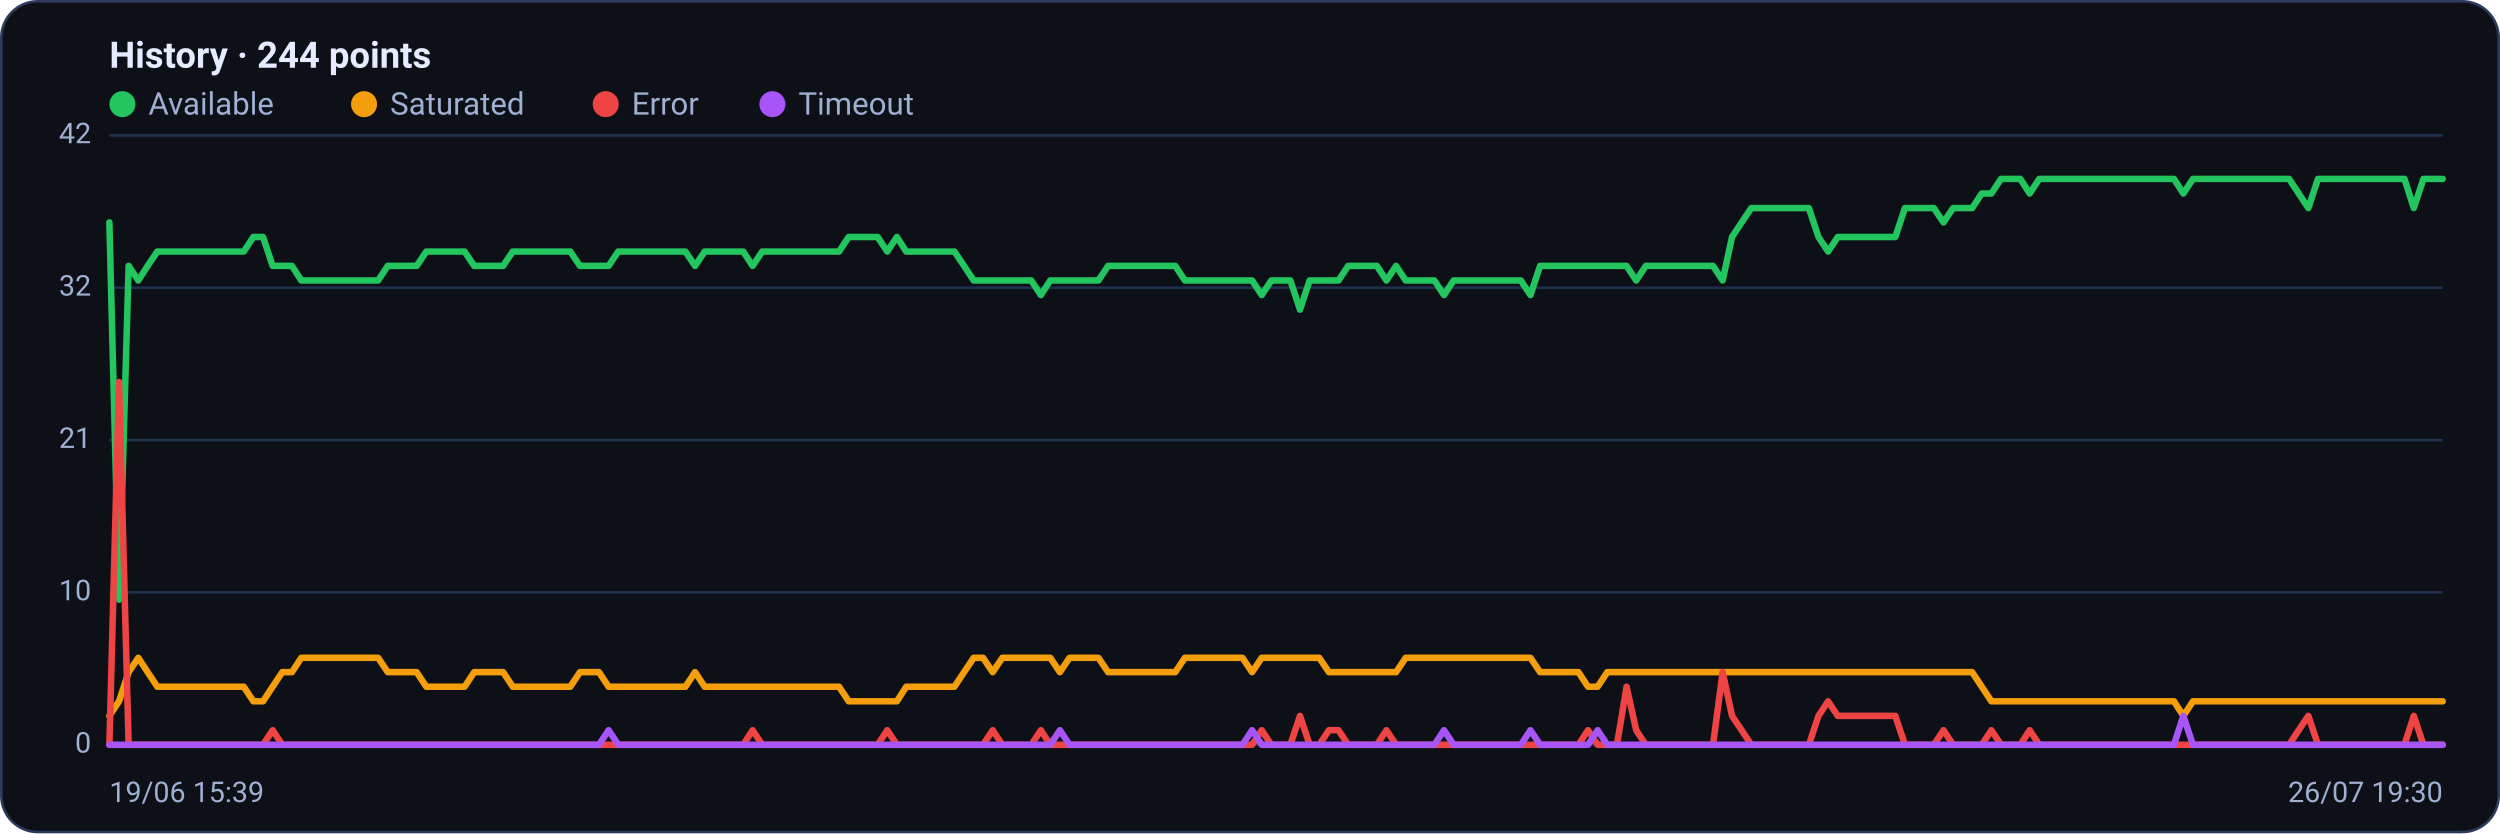
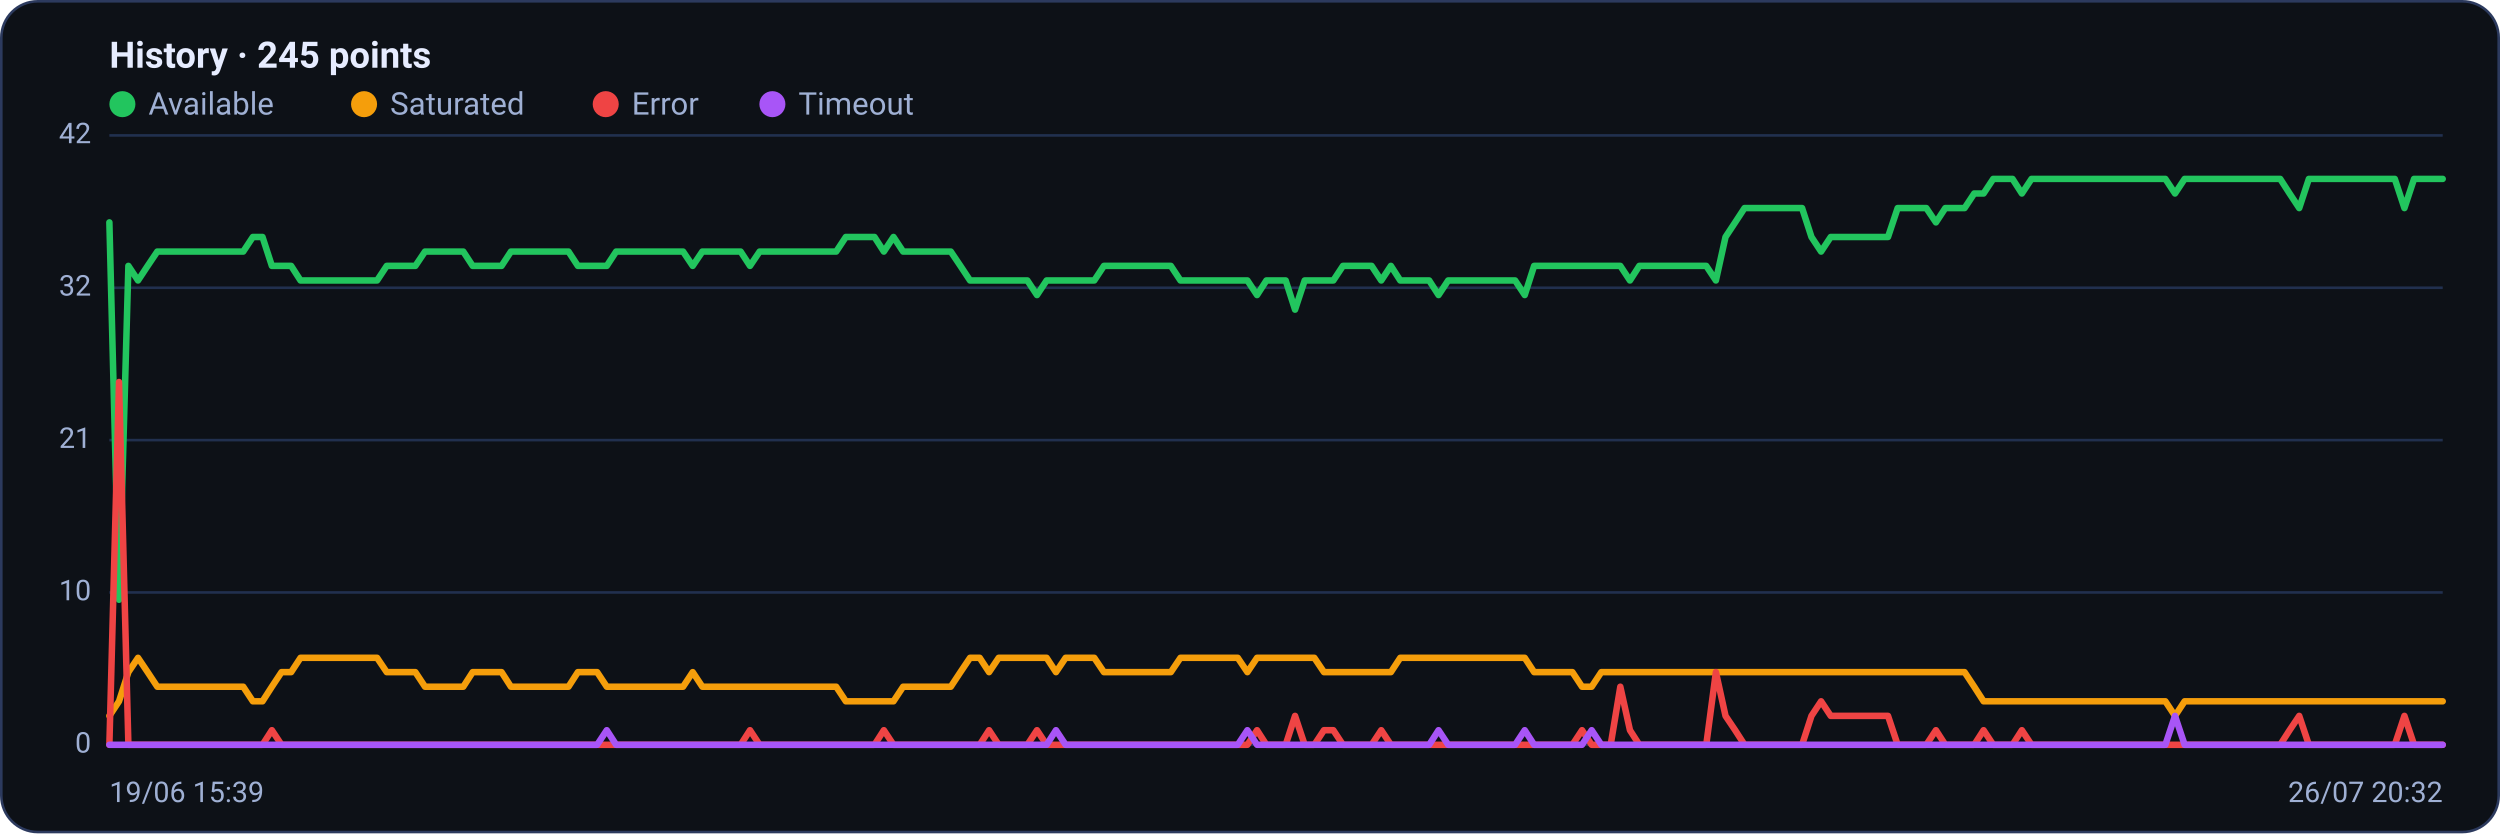
<svg xmlns="http://www.w3.org/2000/svg" viewBox="0 0 960 320" width="960" height="320" font-family="Segoe UI, system-ui, -apple-system, Roboto, Helvetica, Arial, sans-serif" role="img" aria-label="Availability history per region">
  <rect x="0.5" y="0.5" width="959" height="319" rx="14" fill="#0d1117" stroke="#2c3a5e" />
-   <text x="42" y="26" font-size="14" font-weight="600" fill="#e6ecff">History · 244 points</text>
+   <text x="42" y="26" font-size="14" font-weight="600" fill="#e6ecff">History · 245 points</text>
  <circle cx="47" cy="40" r="5" fill="#22c55e" />
  <text x="57" y="44" font-size="12" fill="#9fb0d4">Available</text>
  <circle cx="139.8" cy="40" r="5" fill="#f59e0b" />
  <text x="149.8" y="44" font-size="12" fill="#9fb0d4">Saturated</text>
  <circle cx="232.6" cy="40" r="5" fill="#ef4444" />
  <text x="242.6" y="44" font-size="12" fill="#9fb0d4">Error</text>
  <circle cx="296.6" cy="40" r="5" fill="#a855f7" />
  <text x="306.6" y="44" font-size="12" fill="#9fb0d4">Timeout</text>
  <line x1="42" y1="286.0" x2="938" y2="286.0" stroke="#21304f" stroke-width="1" />
  <text x="35" y="289.0" text-anchor="end" font-size="11" fill="#9fb0d4">0</text>
  <line x1="42" y1="227.5" x2="938" y2="227.5" stroke="#21304f" stroke-width="1" />
  <text x="35" y="230.5" text-anchor="end" font-size="11" fill="#9fb0d4">10</text>
  <line x1="42" y1="169.0" x2="938" y2="169.0" stroke="#21304f" stroke-width="1" />
  <text x="35" y="172.0" text-anchor="end" font-size="11" fill="#9fb0d4">21</text>
  <line x1="42" y1="110.5" x2="938" y2="110.5" stroke="#21304f" stroke-width="1" />
  <text x="35" y="113.5" text-anchor="end" font-size="11" fill="#9fb0d4">32</text>
  <line x1="42" y1="52.0" x2="938" y2="52.0" stroke="#21304f" stroke-width="1" />
  <text x="35" y="55.0" text-anchor="end" font-size="11" fill="#9fb0d4">42</text>
-   <polyline fill="none" stroke="#22c55e" stroke-width="2.5" stroke-linejoin="round" stroke-linecap="round" points="42.0,85.4 45.7,230.3 49.4,102.1 53.1,107.7 56.7,102.1 60.4,96.6 64.1,96.6 67.8,96.6 71.5,96.6 75.2,96.6 78.9,96.6 82.6,96.6 86.2,96.6 89.9,96.6 93.6,96.6 97.3,91.0 101.0,91.0 104.7,102.1 108.4,102.1 112.1,102.1 115.7,107.7 119.4,107.7 123.1,107.7 126.8,107.7 130.5,107.7 134.2,107.7 137.9,107.7 141.6,107.7 145.2,107.7 148.9,102.1 152.6,102.1 156.3,102.1 160.0,102.1 163.7,96.6 167.4,96.6 171.1,96.6 174.7,96.6 178.4,96.6 182.1,102.1 185.8,102.1 189.5,102.1 193.2,102.1 196.9,96.6 200.6,96.6 204.2,96.6 207.9,96.6 211.6,96.6 215.3,96.6 219.0,96.6 222.7,102.1 226.4,102.1 230.0,102.1 233.7,102.1 237.4,96.6 241.1,96.6 244.8,96.6 248.5,96.6 252.2,96.6 255.9,96.6 259.5,96.6 263.2,96.6 266.9,102.1 270.6,96.6 274.3,96.6 278.0,96.6 281.7,96.6 285.4,96.6 289.0,102.1 292.7,96.6 296.4,96.6 300.1,96.6 303.8,96.6 307.5,96.6 311.2,96.6 314.9,96.6 318.5,96.6 322.2,96.6 325.9,91.0 329.6,91.0 333.3,91.0 337.0,91.0 340.7,96.6 344.4,91.0 348.0,96.6 351.7,96.6 355.4,96.6 359.1,96.6 362.8,96.6 366.5,96.6 370.2,102.1 373.9,107.7 377.5,107.7 381.2,107.7 384.9,107.7 388.6,107.7 392.3,107.7 396.0,107.7 399.7,113.3 403.3,107.7 407.0,107.7 410.7,107.7 414.4,107.7 418.1,107.7 421.8,107.7 425.5,102.1 429.2,102.1 432.8,102.1 436.5,102.1 440.2,102.1 443.9,102.1 447.6,102.1 451.3,102.1 455.0,107.7 458.7,107.7 462.3,107.7 466.0,107.7 469.7,107.7 473.4,107.7 477.1,107.7 480.8,107.7 484.5,113.3 488.2,107.7 491.8,107.7 495.5,107.7 499.2,118.9 502.9,107.7 506.6,107.7 510.3,107.7 514.0,107.7 517.7,102.1 521.3,102.1 525.0,102.1 528.7,102.1 532.4,107.7 536.1,102.1 539.8,107.7 543.5,107.7 547.2,107.7 550.8,107.7 554.5,113.3 558.2,107.7 561.9,107.7 565.6,107.7 569.3,107.7 573.0,107.7 576.7,107.7 580.3,107.7 584.0,107.7 587.7,113.3 591.4,102.1 595.1,102.1 598.8,102.1 602.5,102.1 606.1,102.1 609.8,102.1 613.5,102.1 617.2,102.1 620.9,102.1 624.6,102.1 628.3,107.7 632.0,102.1 635.6,102.1 639.3,102.1 643.0,102.1 646.7,102.1 650.4,102.1 654.1,102.1 657.8,102.1 661.5,107.7 665.1,91.0 668.8,85.4 672.5,79.9 676.2,79.9 679.9,79.9 683.6,79.9 687.3,79.9 691.0,79.9 694.6,79.9 698.3,91.0 702.0,96.6 705.7,91.0 709.4,91.0 713.1,91.0 716.8,91.0 720.5,91.0 724.1,91.0 727.8,91.0 731.5,79.9 735.2,79.9 738.9,79.9 742.6,79.9 746.3,85.4 750.0,79.9 753.6,79.9 757.3,79.9 761.0,74.3 764.7,74.3 768.4,68.7 772.1,68.7 775.8,68.7 779.4,74.3 783.1,68.7 786.8,68.7 790.5,68.7 794.2,68.7 797.9,68.7 801.6,68.7 805.3,68.7 808.9,68.7 812.6,68.7 816.3,68.7 820.0,68.7 823.7,68.7 827.4,68.7 831.1,68.7 834.8,68.7 838.4,74.3 842.1,68.7 845.8,68.7 849.5,68.7 853.2,68.7 856.9,68.7 860.6,68.7 864.3,68.7 867.9,68.7 871.6,68.7 875.3,68.7 879.0,68.7 882.7,74.3 886.4,79.9 890.1,68.7 893.8,68.7 897.4,68.7 901.1,68.7 904.8,68.7 908.5,68.7 912.2,68.7 915.9,68.7 919.6,68.7 923.3,68.7 926.9,79.9 930.6,68.7 934.3,68.7 938.0,68.7" />
-   <polyline fill="none" stroke="#f59e0b" stroke-width="2.5" stroke-linejoin="round" stroke-linecap="round" points="42.0,274.9 45.7,269.3 49.4,258.1 53.1,252.6 56.7,258.1 60.4,263.7 64.1,263.7 67.8,263.7 71.5,263.7 75.2,263.7 78.9,263.7 82.6,263.7 86.2,263.7 89.9,263.7 93.6,263.7 97.3,269.3 101.0,269.3 104.7,263.7 108.4,258.1 112.1,258.1 115.7,252.6 119.4,252.6 123.1,252.6 126.8,252.6 130.5,252.6 134.2,252.6 137.9,252.6 141.6,252.6 145.2,252.6 148.9,258.1 152.6,258.1 156.3,258.1 160.0,258.1 163.7,263.7 167.4,263.7 171.1,263.7 174.7,263.7 178.4,263.7 182.1,258.1 185.8,258.1 189.5,258.1 193.2,258.1 196.9,263.7 200.6,263.7 204.2,263.7 207.9,263.7 211.6,263.7 215.3,263.7 219.0,263.7 222.7,258.1 226.4,258.1 230.0,258.1 233.7,263.7 237.4,263.7 241.1,263.7 244.8,263.7 248.5,263.7 252.2,263.7 255.9,263.7 259.5,263.7 263.2,263.7 266.9,258.1 270.6,263.7 274.3,263.7 278.0,263.7 281.7,263.7 285.4,263.7 289.0,263.7 292.7,263.7 296.4,263.7 300.1,263.7 303.8,263.7 307.5,263.7 311.2,263.7 314.9,263.7 318.5,263.7 322.2,263.7 325.9,269.3 329.6,269.3 333.3,269.3 337.0,269.3 340.7,269.3 344.4,269.3 348.0,263.7 351.7,263.7 355.4,263.7 359.1,263.7 362.8,263.7 366.5,263.7 370.2,258.1 373.9,252.6 377.5,252.6 381.2,258.1 384.9,252.6 388.6,252.6 392.3,252.6 396.0,252.6 399.7,252.6 403.3,252.6 407.0,258.1 410.7,252.6 414.4,252.6 418.1,252.6 421.8,252.6 425.5,258.1 429.2,258.1 432.8,258.1 436.5,258.1 440.2,258.1 443.9,258.1 447.6,258.1 451.3,258.1 455.0,252.6 458.7,252.6 462.3,252.6 466.0,252.6 469.7,252.6 473.4,252.6 477.1,252.6 480.8,258.1 484.5,252.6 488.2,252.6 491.8,252.6 495.5,252.6 499.2,252.6 502.9,252.6 506.6,252.6 510.3,258.1 514.0,258.1 517.7,258.1 521.3,258.1 525.0,258.1 528.7,258.1 532.4,258.1 536.1,258.1 539.8,252.6 543.5,252.6 547.2,252.6 550.8,252.6 554.5,252.6 558.2,252.6 561.9,252.6 565.6,252.6 569.3,252.6 573.0,252.6 576.7,252.6 580.3,252.6 584.0,252.6 587.7,252.6 591.4,258.1 595.1,258.1 598.8,258.1 602.5,258.1 606.1,258.1 609.8,263.7 613.5,263.7 617.2,258.1 620.9,258.1 624.6,258.1 628.3,258.1 632.0,258.1 635.6,258.1 639.3,258.1 643.0,258.1 646.7,258.1 650.4,258.1 654.1,258.1 657.8,258.1 661.5,258.1 665.1,258.1 668.8,258.1 672.5,258.1 676.2,258.1 679.9,258.1 683.6,258.1 687.3,258.1 691.0,258.1 694.6,258.1 698.3,258.1 702.0,258.1 705.7,258.1 709.4,258.1 713.1,258.1 716.8,258.1 720.5,258.1 724.1,258.1 727.8,258.1 731.5,258.1 735.2,258.1 738.9,258.1 742.6,258.1 746.3,258.1 750.0,258.1 753.6,258.1 757.3,258.1 761.0,263.7 764.7,269.3 768.4,269.3 772.1,269.3 775.8,269.3 779.4,269.3 783.1,269.3 786.8,269.3 790.5,269.3 794.2,269.3 797.9,269.3 801.6,269.3 805.3,269.3 808.9,269.3 812.6,269.3 816.3,269.3 820.0,269.3 823.7,269.3 827.4,269.3 831.1,269.3 834.8,269.3 838.4,274.9 842.1,269.3 845.8,269.3 849.5,269.3 853.2,269.3 856.9,269.3 860.6,269.3 864.3,269.3 867.9,269.3 871.6,269.3 875.3,269.3 879.0,269.3 882.7,269.3 886.4,269.3 890.1,269.3 893.8,269.3 897.4,269.3 901.1,269.3 904.8,269.3 908.5,269.3 912.2,269.3 915.9,269.3 919.6,269.3 923.3,269.3 926.9,269.3 930.6,269.3 934.3,269.3 938.0,269.3" />
-   <polyline fill="none" stroke="#ef4444" stroke-width="2.5" stroke-linejoin="round" stroke-linecap="round" points="42.0,286.0 45.7,146.7 49.4,286.0 53.1,286.0 56.7,286.0 60.4,286.0 64.1,286.0 67.8,286.0 71.5,286.0 75.2,286.0 78.9,286.0 82.6,286.0 86.2,286.0 89.9,286.0 93.6,286.0 97.3,286.0 101.0,286.0 104.7,280.4 108.4,286.0 112.1,286.0 115.7,286.0 119.4,286.0 123.1,286.0 126.8,286.0 130.5,286.0 134.2,286.0 137.9,286.0 141.6,286.0 145.2,286.0 148.9,286.0 152.6,286.0 156.3,286.0 160.0,286.0 163.7,286.0 167.4,286.0 171.1,286.0 174.7,286.0 178.4,286.0 182.1,286.0 185.8,286.0 189.5,286.0 193.2,286.0 196.9,286.0 200.6,286.0 204.2,286.0 207.9,286.0 211.6,286.0 215.3,286.0 219.0,286.0 222.7,286.0 226.4,286.0 230.0,286.0 233.7,286.0 237.4,286.0 241.1,286.0 244.8,286.0 248.5,286.0 252.2,286.0 255.9,286.0 259.5,286.0 263.2,286.0 266.9,286.0 270.6,286.0 274.3,286.0 278.0,286.0 281.7,286.0 285.4,286.0 289.0,280.4 292.7,286.0 296.4,286.0 300.1,286.0 303.8,286.0 307.5,286.0 311.2,286.0 314.9,286.0 318.5,286.0 322.2,286.0 325.9,286.0 329.6,286.0 333.3,286.0 337.0,286.0 340.7,280.4 344.4,286.0 348.0,286.0 351.7,286.0 355.4,286.0 359.1,286.0 362.8,286.0 366.5,286.0 370.2,286.0 373.9,286.0 377.5,286.0 381.2,280.4 384.9,286.0 388.6,286.0 392.3,286.0 396.0,286.0 399.7,280.4 403.3,286.0 407.0,286.0 410.7,286.0 414.4,286.0 418.1,286.0 421.8,286.0 425.5,286.0 429.2,286.0 432.8,286.0 436.5,286.0 440.2,286.0 443.9,286.0 447.6,286.0 451.3,286.0 455.0,286.0 458.7,286.0 462.3,286.0 466.0,286.0 469.7,286.0 473.4,286.0 477.1,286.0 480.8,286.0 484.5,280.4 488.2,286.0 491.8,286.0 495.5,286.0 499.2,274.9 502.9,286.0 506.6,286.0 510.3,280.4 514.0,280.4 517.7,286.0 521.3,286.0 525.0,286.0 528.7,286.0 532.4,280.4 536.1,286.0 539.8,286.0 543.5,286.0 547.2,286.0 550.8,286.0 554.5,286.0 558.2,286.0 561.9,286.0 565.6,286.0 569.3,286.0 573.0,286.0 576.7,286.0 580.3,286.0 584.0,286.0 587.7,286.0 591.4,286.0 595.1,286.0 598.8,286.0 602.5,286.0 606.1,286.0 609.8,280.4 613.5,286.0 617.2,286.0 620.9,286.0 624.6,263.7 628.3,280.4 632.0,286.0 635.6,286.0 639.3,286.0 643.0,286.0 646.7,286.0 650.4,286.0 654.1,286.0 657.8,286.0 661.5,258.1 665.1,274.9 668.8,280.4 672.5,286.0 676.2,286.0 679.9,286.0 683.6,286.0 687.3,286.0 691.0,286.0 694.6,286.0 698.3,274.9 702.0,269.3 705.7,274.9 709.4,274.9 713.1,274.9 716.8,274.9 720.5,274.9 724.1,274.9 727.8,274.9 731.5,286.0 735.2,286.0 738.9,286.0 742.6,286.0 746.3,280.4 750.0,286.0 753.6,286.0 757.3,286.0 761.0,286.0 764.7,280.4 768.4,286.0 772.1,286.0 775.8,286.0 779.4,280.4 783.1,286.0 786.8,286.0 790.5,286.0 794.2,286.0 797.9,286.0 801.6,286.0 805.3,286.0 808.9,286.0 812.6,286.0 816.3,286.0 820.0,286.0 823.7,286.0 827.4,286.0 831.1,286.0 834.8,286.0 838.4,286.0 842.1,286.0 845.8,286.0 849.5,286.0 853.2,286.0 856.9,286.0 860.6,286.0 864.3,286.0 867.9,286.0 871.6,286.0 875.3,286.0 879.0,286.0 882.7,280.4 886.4,274.9 890.1,286.0 893.8,286.0 897.4,286.0 901.1,286.0 904.8,286.0 908.5,286.0 912.2,286.0 915.9,286.0 919.6,286.0 923.3,286.0 926.9,274.9 930.6,286.0 934.3,286.0 938.0,286.0" />
-   <polyline fill="none" stroke="#a855f7" stroke-width="2.5" stroke-linejoin="round" stroke-linecap="round" points="42.0,286.0 45.7,286.0 49.4,286.0 53.1,286.0 56.7,286.0 60.4,286.0 64.1,286.0 67.8,286.0 71.5,286.0 75.2,286.0 78.9,286.0 82.6,286.0 86.2,286.0 89.9,286.0 93.6,286.0 97.3,286.0 101.0,286.0 104.7,286.0 108.4,286.0 112.1,286.0 115.7,286.0 119.4,286.0 123.1,286.0 126.8,286.0 130.5,286.0 134.2,286.0 137.9,286.0 141.6,286.0 145.2,286.0 148.9,286.0 152.6,286.0 156.3,286.0 160.0,286.0 163.7,286.0 167.4,286.0 171.1,286.0 174.7,286.0 178.4,286.0 182.1,286.0 185.8,286.0 189.5,286.0 193.2,286.0 196.9,286.0 200.6,286.0 204.2,286.0 207.9,286.0 211.6,286.0 215.3,286.0 219.0,286.0 222.7,286.0 226.4,286.0 230.0,286.0 233.7,280.4 237.4,286.0 241.1,286.0 244.8,286.0 248.5,286.0 252.2,286.0 255.9,286.0 259.5,286.0 263.2,286.0 266.9,286.0 270.6,286.0 274.3,286.0 278.0,286.0 281.7,286.0 285.4,286.0 289.0,286.0 292.7,286.0 296.4,286.0 300.1,286.0 303.8,286.0 307.5,286.0 311.2,286.0 314.9,286.0 318.5,286.0 322.2,286.0 325.9,286.0 329.6,286.0 333.3,286.0 337.0,286.0 340.7,286.0 344.4,286.0 348.0,286.0 351.7,286.0 355.4,286.0 359.1,286.0 362.8,286.0 366.5,286.0 370.2,286.0 373.9,286.0 377.5,286.0 381.2,286.0 384.9,286.0 388.6,286.0 392.3,286.0 396.0,286.0 399.7,286.0 403.3,286.0 407.0,280.4 410.7,286.0 414.4,286.0 418.1,286.0 421.8,286.0 425.5,286.0 429.2,286.0 432.8,286.0 436.5,286.0 440.2,286.0 443.9,286.0 447.6,286.0 451.3,286.0 455.0,286.0 458.7,286.0 462.3,286.0 466.0,286.0 469.7,286.0 473.4,286.0 477.1,286.0 480.8,280.4 484.5,286.0 488.2,286.0 491.8,286.0 495.5,286.0 499.2,286.0 502.9,286.0 506.6,286.0 510.3,286.0 514.0,286.0 517.7,286.0 521.3,286.0 525.0,286.0 528.7,286.0 532.4,286.0 536.1,286.0 539.8,286.0 543.5,286.0 547.2,286.0 550.8,286.0 554.5,280.4 558.2,286.0 561.9,286.0 565.6,286.0 569.3,286.0 573.0,286.0 576.7,286.0 580.3,286.0 584.0,286.0 587.7,280.4 591.4,286.0 595.1,286.0 598.8,286.0 602.5,286.0 606.1,286.0 609.8,286.0 613.5,280.4 617.2,286.0 620.9,286.0 624.6,286.0 628.3,286.0 632.0,286.0 635.6,286.0 639.3,286.0 643.0,286.0 646.7,286.0 650.4,286.0 654.1,286.0 657.8,286.0 661.5,286.0 665.1,286.0 668.8,286.0 672.5,286.0 676.2,286.0 679.9,286.0 683.6,286.0 687.3,286.0 691.0,286.0 694.6,286.0 698.3,286.0 702.0,286.0 705.7,286.0 709.4,286.0 713.1,286.0 716.8,286.0 720.5,286.0 724.1,286.0 727.8,286.0 731.5,286.0 735.2,286.0 738.9,286.0 742.6,286.0 746.3,286.0 750.0,286.0 753.6,286.0 757.3,286.0 761.0,286.0 764.7,286.0 768.4,286.0 772.1,286.0 775.8,286.0 779.4,286.0 783.1,286.0 786.8,286.0 790.5,286.0 794.2,286.0 797.9,286.0 801.6,286.0 805.3,286.0 808.9,286.0 812.6,286.0 816.3,286.0 820.0,286.0 823.7,286.0 827.4,286.0 831.1,286.0 834.8,286.0 838.4,274.9 842.1,286.0 845.8,286.0 849.5,286.0 853.2,286.0 856.9,286.0 860.6,286.0 864.3,286.0 867.9,286.0 871.6,286.0 875.3,286.0 879.0,286.0 882.7,286.0 886.4,286.0 890.1,286.0 893.8,286.0 897.4,286.0 901.1,286.0 904.8,286.0 908.5,286.0 912.2,286.0 915.9,286.0 919.6,286.0 923.3,286.0 926.9,286.0 930.6,286.0 934.3,286.0 938.0,286.0" />
+   <polyline fill="none" stroke="#22c55e" stroke-width="2.5" stroke-linejoin="round" stroke-linecap="round" points="42.0,85.4 45.7,230.3 49.3,102.1 53.0,107.7 56.7,102.1 60.4,96.6 64.0,96.6 67.7,96.6 71.4,96.6 75.0,96.6 78.7,96.6 82.4,96.6 86.1,96.6 89.7,96.6 93.4,96.6 97.1,91.0 100.8,91.0 104.4,102.1 108.1,102.1 111.8,102.1 115.4,107.7 119.1,107.7 122.8,107.7 126.5,107.7 130.1,107.7 133.8,107.7 137.5,107.7 141.1,107.7 144.8,107.7 148.5,102.1 152.2,102.1 155.8,102.1 159.5,102.1 163.2,96.6 166.9,96.6 170.5,96.6 174.2,96.6 177.9,96.6 181.5,102.1 185.2,102.1 188.9,102.1 192.6,102.1 196.2,96.6 199.9,96.6 203.6,96.6 207.2,96.6 210.9,96.6 214.6,96.6 218.3,96.6 221.9,102.1 225.6,102.1 229.3,102.1 233.0,102.1 236.6,96.6 240.3,96.6 244.0,96.6 247.6,96.6 251.3,96.6 255.0,96.6 258.7,96.6 262.3,96.6 266.0,102.1 269.7,96.6 273.3,96.6 277.0,96.6 280.7,96.6 284.4,96.6 288.0,102.1 291.7,96.6 295.4,96.6 299.0,96.6 302.7,96.6 306.4,96.6 310.1,96.6 313.7,96.6 317.4,96.6 321.1,96.6 324.8,91.0 328.4,91.0 332.1,91.0 335.8,91.0 339.4,96.6 343.1,91.0 346.8,96.6 350.5,96.6 354.1,96.6 357.8,96.6 361.5,96.6 365.1,96.6 368.8,102.1 372.5,107.7 376.2,107.7 379.8,107.7 383.5,107.7 387.2,107.7 390.9,107.7 394.5,107.7 398.2,113.3 401.9,107.7 405.5,107.7 409.2,107.7 412.9,107.7 416.6,107.7 420.2,107.7 423.9,102.1 427.6,102.1 431.2,102.1 434.9,102.1 438.6,102.1 442.3,102.1 445.9,102.1 449.6,102.1 453.3,107.7 457.0,107.7 460.6,107.7 464.3,107.7 468.0,107.7 471.6,107.7 475.3,107.7 479.0,107.7 482.7,113.3 486.3,107.7 490.0,107.7 493.7,107.7 497.3,118.9 501.0,107.7 504.7,107.7 508.4,107.7 512.0,107.7 515.7,102.1 519.4,102.1 523.0,102.1 526.7,102.1 530.4,107.7 534.1,102.1 537.7,107.7 541.4,107.7 545.1,107.7 548.8,107.7 552.4,113.3 556.1,107.7 559.8,107.7 563.4,107.7 567.1,107.7 570.8,107.7 574.5,107.7 578.1,107.7 581.8,107.7 585.5,113.3 589.1,102.1 592.8,102.1 596.5,102.1 600.2,102.1 603.8,102.1 607.5,102.1 611.2,102.1 614.9,102.1 618.5,102.1 622.2,102.1 625.9,107.7 629.5,102.1 633.2,102.1 636.9,102.1 640.6,102.1 644.2,102.1 647.9,102.1 651.6,102.1 655.2,102.1 658.9,107.7 662.6,91.0 666.3,85.4 669.9,79.9 673.6,79.9 677.3,79.9 681.0,79.9 684.6,79.9 688.3,79.9 692.0,79.9 695.6,91.0 699.3,96.6 703.0,91.0 706.7,91.0 710.3,91.0 714.0,91.0 717.7,91.0 721.3,91.0 725.0,91.0 728.7,79.9 732.4,79.9 736.0,79.9 739.7,79.9 743.4,85.4 747.0,79.9 750.7,79.9 754.4,79.9 758.1,74.3 761.7,74.3 765.4,68.7 769.1,68.7 772.8,68.7 776.4,74.3 780.1,68.7 783.8,68.7 787.4,68.7 791.1,68.7 794.8,68.7 798.5,68.7 802.1,68.7 805.8,68.7 809.5,68.7 813.1,68.7 816.8,68.7 820.5,68.7 824.2,68.7 827.8,68.7 831.5,68.7 835.2,74.3 838.9,68.7 842.5,68.7 846.2,68.7 849.9,68.7 853.5,68.7 857.2,68.7 860.9,68.7 864.6,68.7 868.2,68.7 871.9,68.7 875.6,68.7 879.2,74.3 882.9,79.9 886.6,68.7 890.3,68.7 893.9,68.7 897.6,68.7 901.3,68.7 905.0,68.7 908.6,68.7 912.3,68.7 916.0,68.7 919.6,68.7 923.3,79.9 927.0,68.7 930.7,68.7 934.3,68.7 938.0,68.7" />
+   <polyline fill="none" stroke="#f59e0b" stroke-width="2.5" stroke-linejoin="round" stroke-linecap="round" points="42.0,274.9 45.7,269.3 49.3,258.1 53.0,252.6 56.7,258.1 60.4,263.7 64.0,263.7 67.7,263.7 71.4,263.7 75.0,263.7 78.7,263.7 82.4,263.7 86.1,263.7 89.7,263.7 93.4,263.7 97.1,269.3 100.8,269.3 104.4,263.7 108.1,258.1 111.8,258.1 115.4,252.6 119.1,252.6 122.8,252.6 126.5,252.6 130.1,252.6 133.8,252.6 137.5,252.6 141.1,252.6 144.8,252.6 148.5,258.1 152.2,258.1 155.8,258.1 159.5,258.1 163.2,263.7 166.9,263.7 170.5,263.7 174.2,263.7 177.9,263.7 181.5,258.1 185.2,258.1 188.9,258.1 192.6,258.1 196.2,263.7 199.9,263.7 203.6,263.7 207.2,263.7 210.9,263.7 214.6,263.7 218.3,263.7 221.9,258.1 225.6,258.1 229.3,258.1 233.0,263.7 236.6,263.7 240.3,263.7 244.0,263.7 247.6,263.7 251.3,263.7 255.0,263.7 258.7,263.7 262.3,263.7 266.0,258.1 269.7,263.7 273.3,263.7 277.0,263.7 280.7,263.7 284.4,263.7 288.0,263.7 291.7,263.7 295.4,263.7 299.0,263.7 302.7,263.7 306.4,263.7 310.1,263.7 313.7,263.7 317.4,263.7 321.1,263.7 324.8,269.3 328.4,269.3 332.1,269.3 335.8,269.3 339.4,269.3 343.1,269.3 346.8,263.7 350.5,263.7 354.1,263.7 357.8,263.7 361.5,263.7 365.1,263.7 368.8,258.1 372.5,252.6 376.2,252.6 379.8,258.1 383.5,252.6 387.2,252.6 390.9,252.6 394.5,252.6 398.2,252.6 401.9,252.6 405.5,258.1 409.2,252.6 412.9,252.6 416.6,252.6 420.2,252.6 423.9,258.1 427.6,258.1 431.2,258.1 434.9,258.1 438.6,258.1 442.3,258.1 445.9,258.1 449.6,258.1 453.3,252.6 457.0,252.6 460.6,252.6 464.3,252.6 468.0,252.6 471.6,252.6 475.3,252.6 479.0,258.1 482.7,252.6 486.3,252.6 490.0,252.6 493.7,252.6 497.3,252.6 501.0,252.6 504.7,252.6 508.4,258.1 512.0,258.1 515.7,258.1 519.4,258.1 523.0,258.1 526.7,258.1 530.4,258.1 534.1,258.1 537.7,252.6 541.4,252.6 545.1,252.6 548.8,252.6 552.4,252.6 556.1,252.6 559.8,252.6 563.4,252.6 567.1,252.6 570.8,252.6 574.5,252.6 578.1,252.6 581.8,252.6 585.5,252.6 589.1,258.1 592.8,258.1 596.5,258.1 600.2,258.1 603.8,258.1 607.5,263.7 611.2,263.7 614.9,258.1 618.5,258.1 622.2,258.1 625.9,258.1 629.5,258.1 633.2,258.1 636.9,258.1 640.6,258.1 644.2,258.1 647.9,258.1 651.6,258.1 655.2,258.1 658.9,258.1 662.6,258.1 666.3,258.1 669.9,258.1 673.6,258.1 677.3,258.1 681.0,258.1 684.6,258.1 688.3,258.1 692.0,258.1 695.6,258.1 699.3,258.1 703.0,258.1 706.7,258.1 710.3,258.1 714.0,258.1 717.7,258.1 721.3,258.1 725.0,258.1 728.7,258.1 732.4,258.1 736.0,258.1 739.7,258.1 743.4,258.1 747.0,258.1 750.7,258.1 754.4,258.1 758.1,263.7 761.7,269.3 765.4,269.3 769.1,269.3 772.8,269.3 776.4,269.3 780.1,269.3 783.8,269.3 787.4,269.3 791.1,269.3 794.8,269.3 798.5,269.3 802.1,269.3 805.8,269.3 809.5,269.3 813.1,269.3 816.8,269.3 820.5,269.3 824.2,269.3 827.8,269.3 831.5,269.3 835.2,274.9 838.9,269.3 842.5,269.3 846.2,269.3 849.9,269.3 853.5,269.3 857.2,269.3 860.9,269.3 864.6,269.3 868.2,269.3 871.9,269.3 875.6,269.3 879.2,269.3 882.9,269.3 886.6,269.3 890.3,269.3 893.9,269.3 897.6,269.3 901.3,269.3 905.0,269.3 908.6,269.3 912.3,269.3 916.0,269.3 919.6,269.3 923.3,269.3 927.0,269.3 930.7,269.3 934.3,269.3 938.0,269.3" />
+   <polyline fill="none" stroke="#ef4444" stroke-width="2.5" stroke-linejoin="round" stroke-linecap="round" points="42.0,286.0 45.7,146.7 49.3,286.0 53.0,286.0 56.7,286.0 60.4,286.0 64.0,286.0 67.7,286.0 71.4,286.0 75.0,286.0 78.7,286.0 82.4,286.0 86.1,286.0 89.7,286.0 93.4,286.0 97.1,286.0 100.8,286.0 104.4,280.4 108.1,286.0 111.8,286.0 115.4,286.0 119.1,286.0 122.8,286.0 126.5,286.0 130.1,286.0 133.8,286.0 137.5,286.0 141.1,286.0 144.8,286.0 148.5,286.0 152.2,286.0 155.8,286.0 159.5,286.0 163.2,286.0 166.9,286.0 170.5,286.0 174.2,286.0 177.9,286.0 181.5,286.0 185.2,286.0 188.9,286.0 192.6,286.0 196.2,286.0 199.9,286.0 203.6,286.0 207.2,286.0 210.9,286.0 214.6,286.0 218.3,286.0 221.9,286.0 225.6,286.0 229.3,286.0 233.0,286.0 236.6,286.0 240.3,286.0 244.0,286.0 247.6,286.0 251.3,286.0 255.0,286.0 258.7,286.0 262.3,286.0 266.0,286.0 269.7,286.0 273.3,286.0 277.0,286.0 280.7,286.0 284.4,286.0 288.0,280.4 291.7,286.0 295.4,286.0 299.0,286.0 302.7,286.0 306.4,286.0 310.1,286.0 313.7,286.0 317.4,286.0 321.1,286.0 324.8,286.0 328.4,286.0 332.1,286.0 335.8,286.0 339.4,280.4 343.1,286.0 346.8,286.0 350.5,286.0 354.1,286.0 357.8,286.0 361.5,286.0 365.1,286.0 368.8,286.0 372.5,286.0 376.2,286.0 379.8,280.4 383.5,286.0 387.2,286.0 390.9,286.0 394.5,286.0 398.2,280.4 401.9,286.0 405.5,286.0 409.2,286.0 412.9,286.0 416.6,286.0 420.2,286.0 423.9,286.0 427.6,286.0 431.2,286.0 434.9,286.0 438.6,286.0 442.3,286.0 445.9,286.0 449.6,286.0 453.3,286.0 457.0,286.0 460.6,286.0 464.3,286.0 468.0,286.0 471.6,286.0 475.3,286.0 479.0,286.0 482.7,280.4 486.3,286.0 490.0,286.0 493.7,286.0 497.3,274.9 501.0,286.0 504.7,286.0 508.4,280.4 512.0,280.4 515.7,286.0 519.4,286.0 523.0,286.0 526.7,286.0 530.4,280.4 534.1,286.0 537.7,286.0 541.4,286.0 545.1,286.0 548.8,286.0 552.4,286.0 556.1,286.0 559.8,286.0 563.4,286.0 567.1,286.0 570.8,286.0 574.5,286.0 578.1,286.0 581.8,286.0 585.5,286.0 589.1,286.0 592.8,286.0 596.5,286.0 600.2,286.0 603.8,286.0 607.5,280.4 611.2,286.0 614.9,286.0 618.5,286.0 622.2,263.7 625.9,280.4 629.5,286.0 633.2,286.0 636.9,286.0 640.6,286.0 644.2,286.0 647.9,286.0 651.6,286.0 655.2,286.0 658.9,258.1 662.6,274.9 666.3,280.4 669.9,286.0 673.6,286.0 677.3,286.0 681.0,286.0 684.6,286.0 688.3,286.0 692.0,286.0 695.6,274.9 699.3,269.3 703.0,274.9 706.7,274.9 710.3,274.9 714.0,274.9 717.7,274.9 721.3,274.9 725.0,274.9 728.7,286.0 732.4,286.0 736.0,286.0 739.7,286.0 743.4,280.4 747.0,286.0 750.7,286.0 754.4,286.0 758.1,286.0 761.7,280.4 765.4,286.0 769.1,286.0 772.8,286.0 776.4,280.4 780.1,286.0 783.8,286.0 787.4,286.0 791.1,286.0 794.8,286.0 798.5,286.0 802.1,286.0 805.8,286.0 809.5,286.0 813.1,286.0 816.8,286.0 820.5,286.0 824.2,286.0 827.8,286.0 831.5,286.0 835.2,286.0 838.9,286.0 842.5,286.0 846.2,286.0 849.9,286.0 853.5,286.0 857.2,286.0 860.9,286.0 864.6,286.0 868.2,286.0 871.9,286.0 875.6,286.0 879.2,280.4 882.9,274.9 886.6,286.0 890.3,286.0 893.9,286.0 897.6,286.0 901.3,286.0 905.0,286.0 908.6,286.0 912.3,286.0 916.0,286.0 919.6,286.0 923.3,274.9 927.0,286.0 930.7,286.0 934.3,286.0 938.0,286.0" />
+   <polyline fill="none" stroke="#a855f7" stroke-width="2.5" stroke-linejoin="round" stroke-linecap="round" points="42.0,286.0 45.7,286.0 49.3,286.0 53.0,286.0 56.7,286.0 60.4,286.0 64.0,286.0 67.7,286.0 71.4,286.0 75.0,286.0 78.7,286.0 82.4,286.0 86.1,286.0 89.7,286.0 93.4,286.0 97.1,286.0 100.8,286.0 104.4,286.0 108.1,286.0 111.8,286.0 115.4,286.0 119.1,286.0 122.8,286.0 126.5,286.0 130.1,286.0 133.8,286.0 137.5,286.0 141.1,286.0 144.8,286.0 148.5,286.0 152.2,286.0 155.8,286.0 159.5,286.0 163.2,286.0 166.9,286.0 170.5,286.0 174.2,286.0 177.9,286.0 181.5,286.0 185.2,286.0 188.9,286.0 192.6,286.0 196.2,286.0 199.9,286.0 203.6,286.0 207.2,286.0 210.9,286.0 214.6,286.0 218.3,286.0 221.9,286.0 225.6,286.0 229.3,286.0 233.0,280.4 236.6,286.0 240.3,286.0 244.0,286.0 247.6,286.0 251.3,286.0 255.0,286.0 258.7,286.0 262.3,286.0 266.0,286.0 269.7,286.0 273.3,286.0 277.0,286.0 280.7,286.0 284.4,286.0 288.0,286.0 291.7,286.0 295.4,286.0 299.0,286.0 302.7,286.0 306.4,286.0 310.1,286.0 313.7,286.0 317.4,286.0 321.1,286.0 324.8,286.0 328.4,286.0 332.1,286.0 335.8,286.0 339.4,286.0 343.1,286.0 346.8,286.0 350.5,286.0 354.1,286.0 357.8,286.0 361.5,286.0 365.1,286.0 368.8,286.0 372.5,286.0 376.2,286.0 379.8,286.0 383.5,286.0 387.2,286.0 390.9,286.0 394.5,286.0 398.2,286.0 401.9,286.0 405.5,280.4 409.2,286.0 412.9,286.0 416.6,286.0 420.2,286.0 423.9,286.0 427.6,286.0 431.2,286.0 434.9,286.0 438.6,286.0 442.3,286.0 445.9,286.0 449.6,286.0 453.3,286.0 457.0,286.0 460.6,286.0 464.3,286.0 468.0,286.0 471.6,286.0 475.3,286.0 479.0,280.4 482.7,286.0 486.3,286.0 490.0,286.0 493.7,286.0 497.3,286.0 501.0,286.0 504.7,286.0 508.4,286.0 512.0,286.0 515.7,286.0 519.4,286.0 523.0,286.0 526.7,286.0 530.4,286.0 534.1,286.0 537.7,286.0 541.4,286.0 545.1,286.0 548.8,286.0 552.4,280.4 556.1,286.0 559.8,286.0 563.4,286.0 567.1,286.0 570.8,286.0 574.5,286.0 578.1,286.0 581.8,286.0 585.5,280.4 589.1,286.0 592.8,286.0 596.5,286.0 600.2,286.0 603.8,286.0 607.5,286.0 611.2,280.4 614.9,286.0 618.5,286.0 622.2,286.0 625.9,286.0 629.5,286.0 633.2,286.0 636.9,286.0 640.6,286.0 644.2,286.0 647.9,286.0 651.6,286.0 655.2,286.0 658.9,286.0 662.6,286.0 666.3,286.0 669.9,286.0 673.6,286.0 677.3,286.0 681.0,286.0 684.6,286.0 688.3,286.0 692.0,286.0 695.6,286.0 699.3,286.0 703.0,286.0 706.7,286.0 710.3,286.0 714.0,286.0 717.7,286.0 721.3,286.0 725.0,286.0 728.7,286.0 732.4,286.0 736.0,286.0 739.7,286.0 743.4,286.0 747.0,286.0 750.7,286.0 754.4,286.0 758.1,286.0 761.7,286.0 765.4,286.0 769.1,286.0 772.8,286.0 776.4,286.0 780.1,286.0 783.8,286.0 787.4,286.0 791.1,286.0 794.8,286.0 798.5,286.0 802.1,286.0 805.8,286.0 809.5,286.0 813.1,286.0 816.8,286.0 820.5,286.0 824.2,286.0 827.8,286.0 831.5,286.0 835.2,274.9 838.9,286.0 842.5,286.0 846.2,286.0 849.9,286.0 853.5,286.0 857.2,286.0 860.9,286.0 864.6,286.0 868.2,286.0 871.9,286.0 875.6,286.0 879.2,286.0 882.9,286.0 886.6,286.0 890.3,286.0 893.9,286.0 897.6,286.0 901.3,286.0 905.0,286.0 908.6,286.0 912.3,286.0 916.0,286.0 919.6,286.0 923.3,286.0 927.0,286.0 930.7,286.0 934.3,286.0 938.0,286.0" />
  <text x="42" y="308" font-size="11" fill="#9fb0d4">19/06 15:39</text>
-   <text x="938" y="308" text-anchor="end" font-size="11" fill="#9fb0d4">26/07 19:30</text>
+   <text x="938" y="308" text-anchor="end" font-size="11" fill="#9fb0d4">26/07 20:32</text>
</svg>
